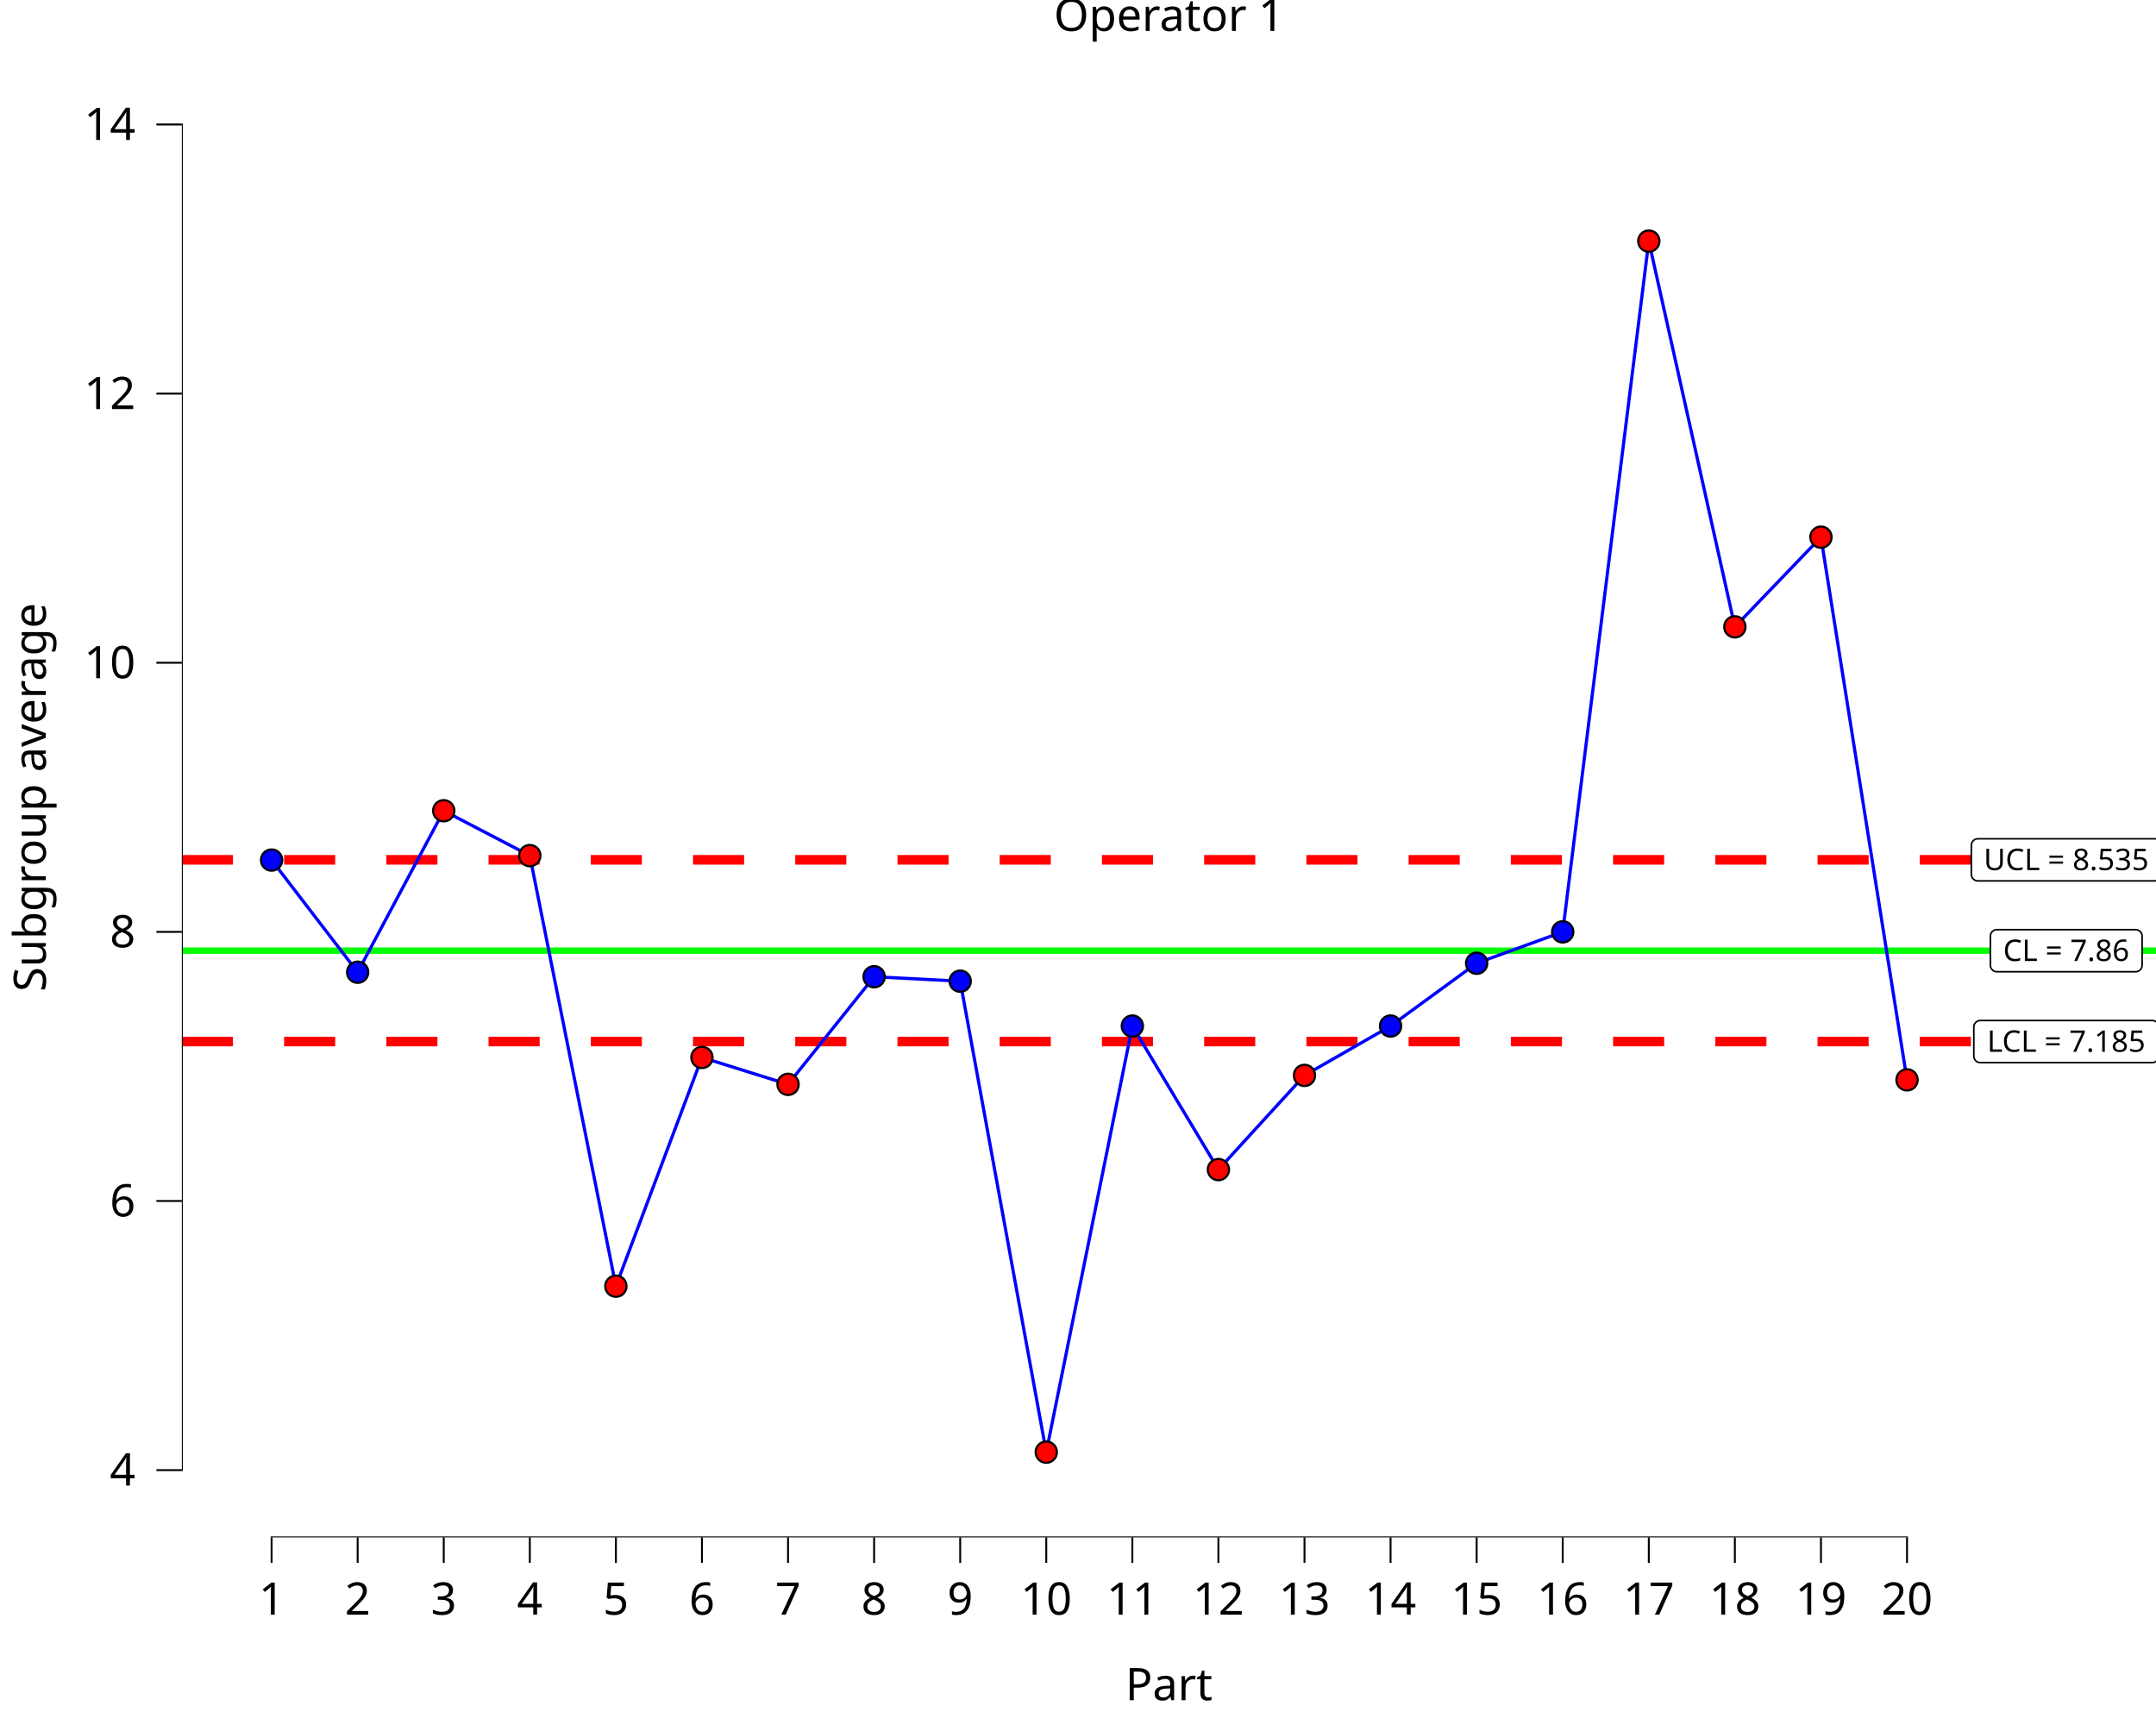
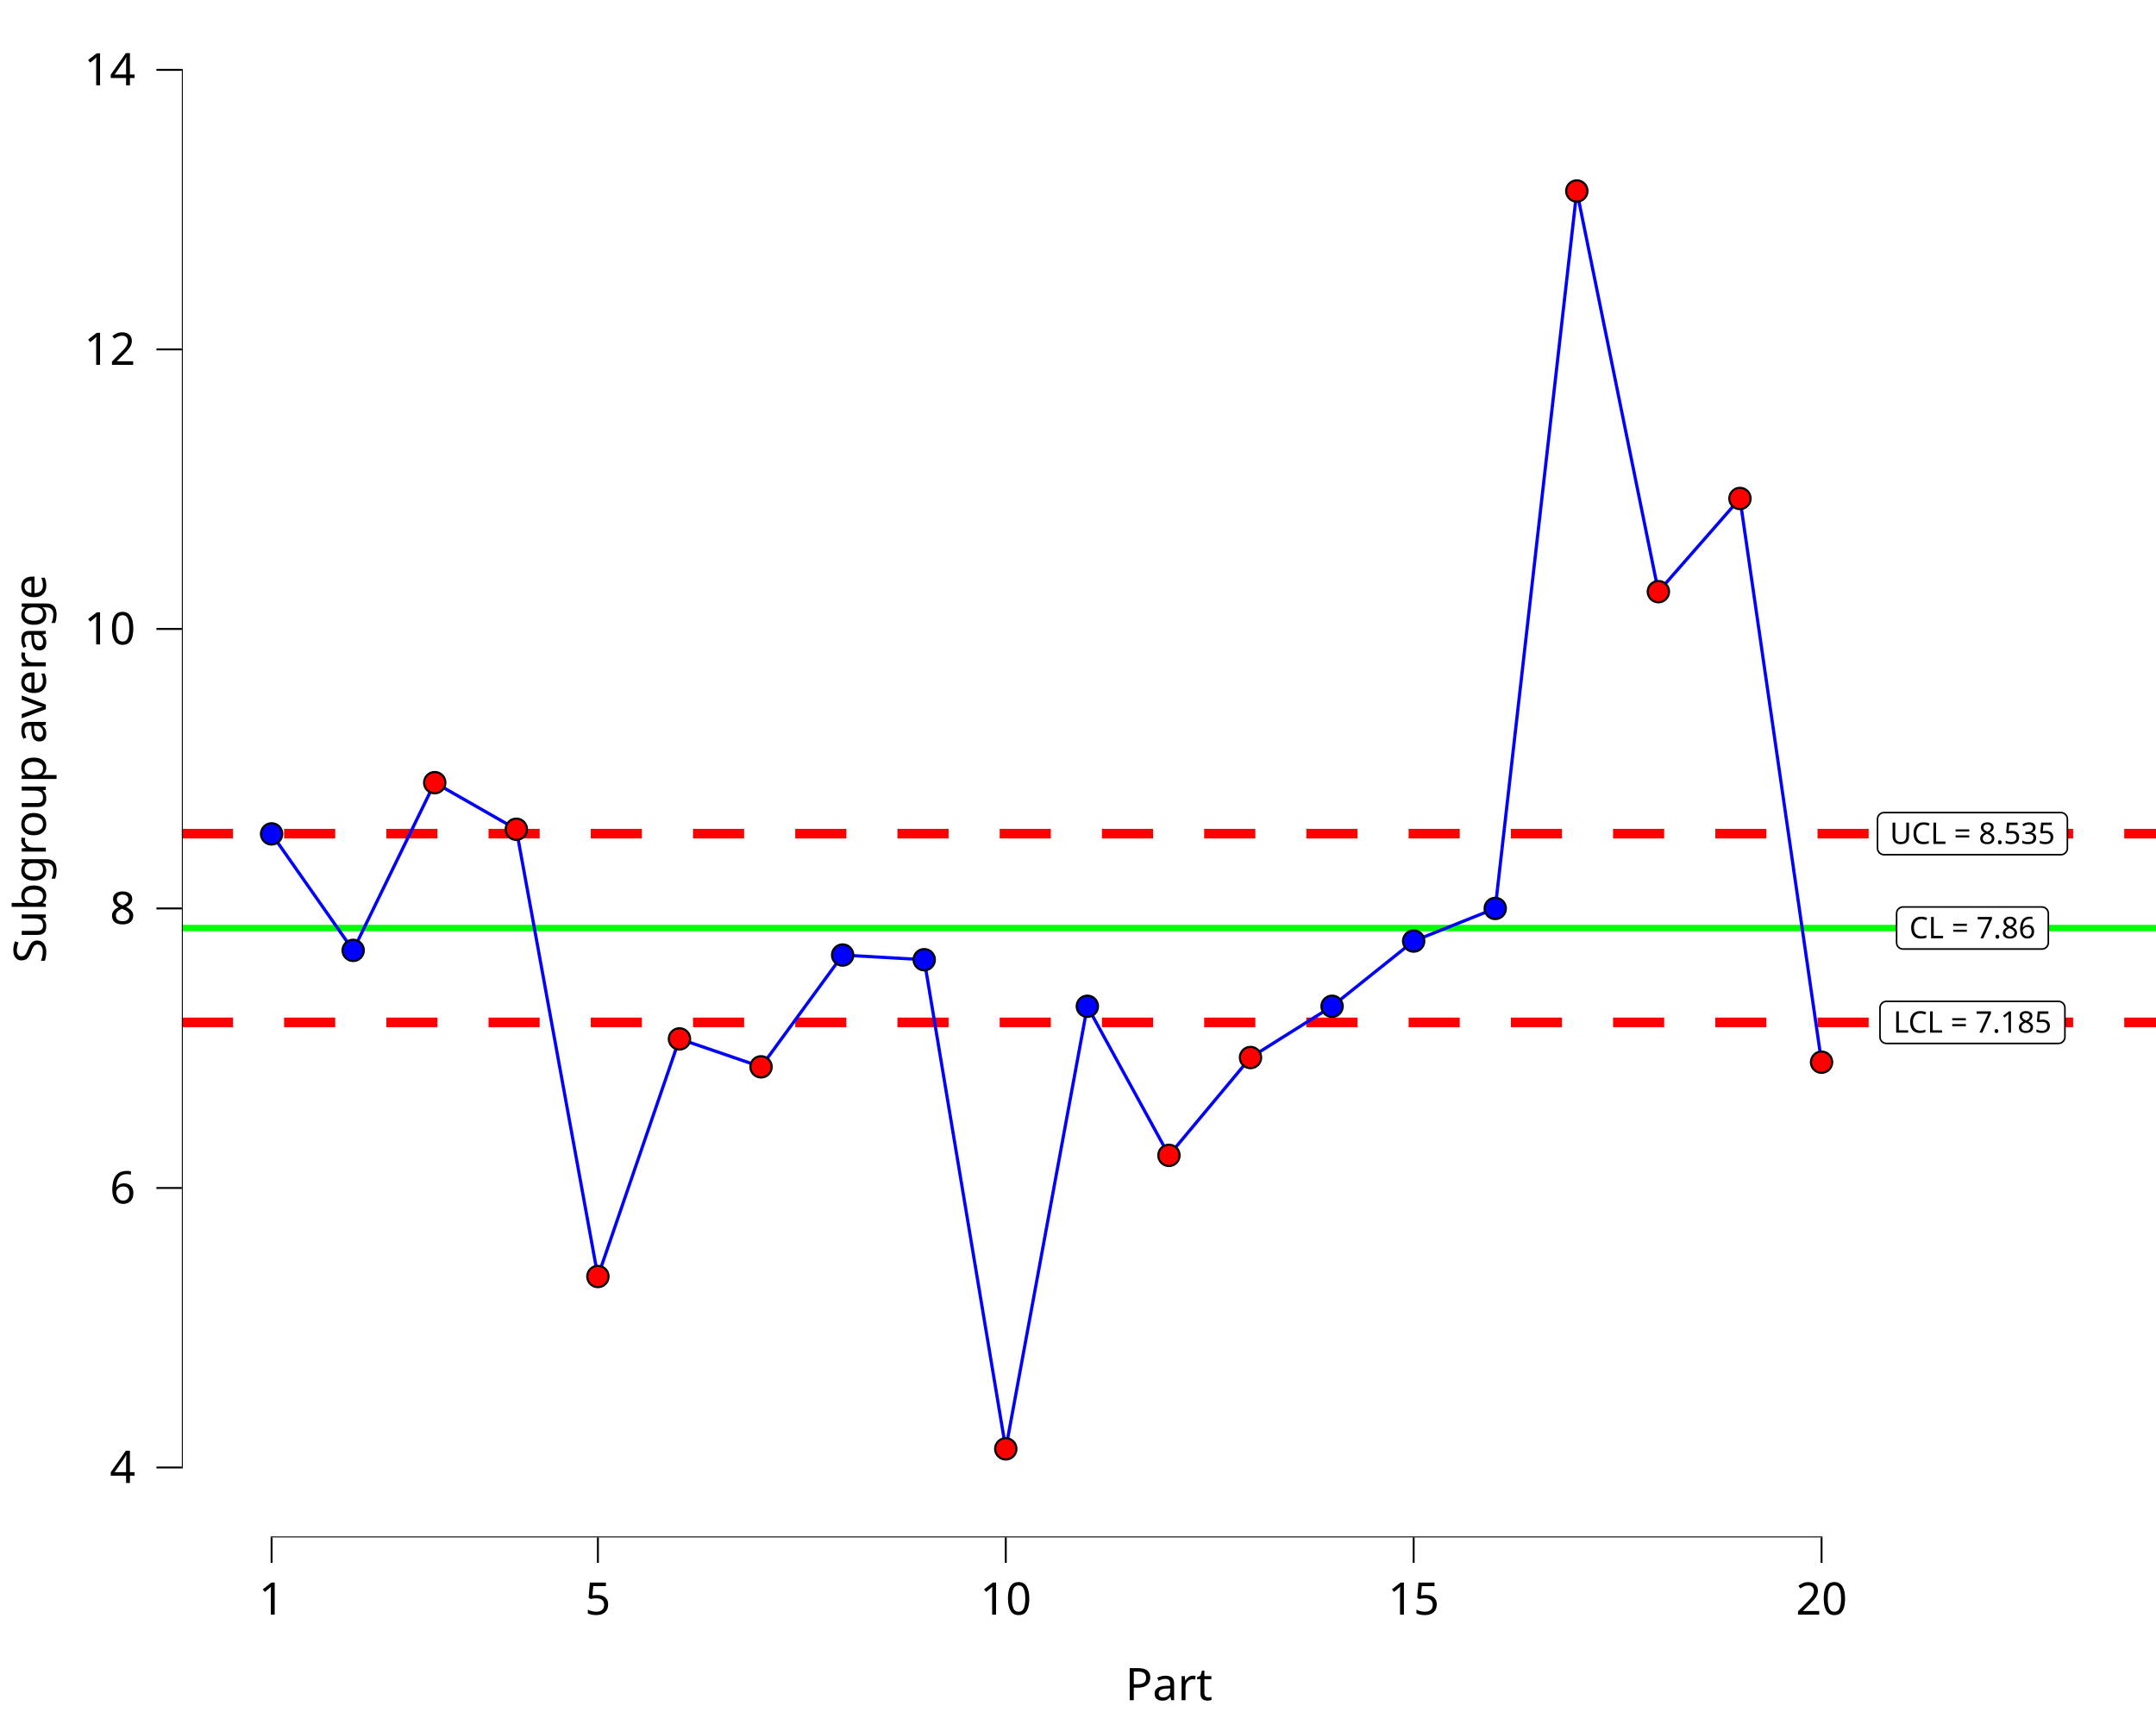
<svg xmlns="http://www.w3.org/2000/svg" class="svglite" data-engine-version="2.0" width="720.00pt" height="576.00pt" viewBox="0 0 720.00 576.00">
  <defs>
    <style type="text/css">
    .svglite line, .svglite polyline, .svglite polygon, .svglite path, .svglite rect, .svglite circle {
      fill: none;
      stroke: #000000;
      stroke-linecap: round;
      stroke-linejoin: round;
      stroke-miterlimit: 10.00;
    }
  </style>
  </defs>
  <rect width="100%" height="100%" style="stroke: none; fill: #FFFFFF;" />
  <defs>
    <clipPath id="cpMC4wMHw3MjAuMDB8MC4wMHw1NzYuMDA=">
      <rect x="0.00" y="0.00" width="720.00" height="576.00" />
    </clipPath>
  </defs>
  <g clip-path="url(#cpMC4wMHw3MjAuMDB8MC4wMHw1NzYuMDA=)">
    <rect x="-0" y="0.00" width="720.00" height="576.00" style="stroke-width: 10.67; stroke: none;" />
  </g>
  <defs>
-     <clipPath id="cpNjAuNzN8NzIwLjAwfDE5LjEwfDUxMy4zNQ==">
-       <rect x="60.73" y="19.10" width="659.27" height="494.25" />
+     <clipPath id="cpNjAuNzN8NzIwLjAwfDAuMDB8NTEzLjM1">
+       <rect x="60.73" y="0.00" width="659.27" height="513.35" />
    </clipPath>
  </defs>
-   <g clip-path="url(#cpNjAuNzN8NzIwLjAwfDE5LjEwfDUxMy4zNQ==)">
-     <rect x="60.73" y="19.10" width="659.27" height="494.25" style="stroke-width: 10.67; stroke: none;" />
-     <line x1="60.73" y1="317.45" x2="720.00" y2="317.45" style="stroke-width: 2.13; stroke: #00FF00; stroke-linecap: butt;" />
-     <line x1="60.73" y1="287.11" x2="720.00" y2="287.11" style="stroke-width: 3.20; stroke: #FF0000; stroke-dasharray: 17.07,17.07; stroke-linecap: butt;" />
-     <line x1="60.73" y1="347.79" x2="720.00" y2="347.79" style="stroke-width: 3.20; stroke: #FF0000; stroke-dasharray: 17.07,17.07; stroke-linecap: butt;" />
-     <polygon points="666.86,324.48 713.21,324.48 713.12,324.47 713.47,324.46 713.81,324.39 714.13,324.27 714.43,324.09 714.70,323.87 714.93,323.61 715.12,323.32 715.26,323.00 715.34,322.66 715.37,322.32 715.37,322.32 715.37,312.58 715.37,312.58 715.34,312.24 715.26,311.90 715.12,311.58 714.93,311.28 714.70,311.02 714.43,310.80 714.13,310.63 713.81,310.51 713.47,310.44 713.21,310.42 666.86,310.42 667.12,310.44 666.77,310.42 666.43,310.47 666.09,310.56 665.78,310.71 665.49,310.91 665.24,311.15 665.03,311.43 664.87,311.74 664.76,312.07 664.71,312.41 664.70,312.58 664.70,322.32 664.71,322.14 664.71,322.49 664.76,322.83 664.87,323.16 665.03,323.47 665.24,323.75 665.49,323.99 665.78,324.19 666.09,324.34 666.43,324.43 666.77,324.47 " style="stroke-width: 0.53; fill: #FFFFFF;" />
-     <text x="690.03" y="320.88" text-anchor="middle" style="font-size: 9.96px; font-family: sans;" textLength="43.47px" lengthAdjust="spacingAndGlyphs">CL = 7.86</text>
-     <polygon points="660.49,294.14 719.57,294.14 719.49,294.13 719.83,294.12 720.17,294.05 720.50,293.93 720.80,293.75 721.07,293.53 721.30,293.27 721.49,292.98 721.62,292.66 721.71,292.32 721.73,291.98 721.73,291.98 721.73,282.24 721.73,282.24 721.71,281.90 721.62,281.56 721.49,281.24 721.30,280.95 721.07,280.69 720.80,280.47 720.50,280.29 720.17,280.17 719.83,280.10 719.57,280.08 660.49,280.08 660.75,280.10 660.41,280.08 660.06,280.13 659.73,280.22 659.41,280.37 659.13,280.57 658.88,280.81 658.67,281.09 658.51,281.40 658.40,281.73 658.34,282.07 658.33,282.24 658.33,291.98 658.34,291.80 658.34,292.15 658.40,292.49 658.51,292.82 658.67,293.13 658.88,293.41 659.13,293.65 659.41,293.85 659.73,294.00 660.06,294.09 660.41,294.13 " style="stroke-width: 0.53; fill: #FFFFFF;" />
-     <text x="690.03" y="290.54" text-anchor="middle" style="font-size: 9.96px; font-family: sans;" textLength="56.20px" lengthAdjust="spacingAndGlyphs">UCL = 8.535</text>
-     <polygon points="661.32,354.81 718.75,354.81 718.66,354.81 719.01,354.80 719.35,354.73 719.67,354.61 719.97,354.43 720.24,354.21 720.47,353.95 720.66,353.66 720.80,353.34 720.88,353.00 720.91,352.65 720.91,352.65 720.91,342.92 720.91,342.92 720.88,342.57 720.80,342.24 720.66,341.92 720.47,341.62 720.24,341.36 719.97,341.14 719.67,340.97 719.35,340.85 719.01,340.78 718.75,340.76 661.32,340.76 661.58,340.78 661.23,340.76 660.89,340.80 660.55,340.90 660.24,341.05 659.95,341.25 659.70,341.49 659.49,341.77 659.33,342.07 659.22,342.40 659.17,342.75 659.16,342.92 659.16,352.65 659.17,352.48 659.17,352.83 659.22,353.17 659.33,353.50 659.49,353.81 659.70,354.09 659.95,354.33 660.24,354.53 660.55,354.67 660.89,354.77 661.23,354.81 " style="stroke-width: 0.53; fill: #FFFFFF;" />
-     <text x="690.03" y="351.21" text-anchor="middle" style="font-size: 9.96px; font-family: sans;" textLength="54.55px" lengthAdjust="spacingAndGlyphs">LCL = 7.185</text>
-     <polyline points="90.70,287.19 119.44,324.64 148.19,270.72 176.93,285.70 205.68,429.48 234.42,353.09 263.17,362.08 291.91,326.14 320.66,327.63 349.40,484.89 378.15,342.61 406.89,390.54 435.64,359.09 464.38,342.61 493.13,321.64 521.87,311.16 550.62,80.51 579.36,209.31 608.11,179.36 636.85,360.58 " style="stroke-width: 1.07; stroke: #0000FF; stroke-linecap: butt;" />
-     <line x1="90.38" y1="513.35" x2="637.17" y2="513.35" style="stroke-width: 0.64; stroke-linecap: butt;" />
-     <line x1="60.73" y1="491.20" x2="60.73" y2="41.25" style="stroke-width: 0.64; stroke-linecap: butt;" />
-     <circle cx="90.70" cy="287.19" r="3.56" style="stroke-width: 0.71; fill: #0000FF;" />
-     <circle cx="119.44" cy="324.64" r="3.56" style="stroke-width: 0.71; fill: #0000FF;" />
-     <circle cx="148.19" cy="270.72" r="3.56" style="stroke-width: 0.71; fill: #FF0000;" />
-     <circle cx="176.93" cy="285.70" r="3.56" style="stroke-width: 0.71; fill: #FF0000;" />
-     <circle cx="205.68" cy="429.48" r="3.56" style="stroke-width: 0.71; fill: #FF0000;" />
-     <circle cx="234.42" cy="353.09" r="3.56" style="stroke-width: 0.71; fill: #FF0000;" />
-     <circle cx="263.17" cy="362.08" r="3.56" style="stroke-width: 0.71; fill: #FF0000;" />
-     <circle cx="291.91" cy="326.14" r="3.56" style="stroke-width: 0.71; fill: #0000FF;" />
-     <circle cx="320.66" cy="327.63" r="3.56" style="stroke-width: 0.71; fill: #0000FF;" />
-     <circle cx="349.40" cy="484.89" r="3.56" style="stroke-width: 0.71; fill: #FF0000;" />
-     <circle cx="378.15" cy="342.61" r="3.56" style="stroke-width: 0.71; fill: #0000FF;" />
-     <circle cx="406.89" cy="390.54" r="3.56" style="stroke-width: 0.71; fill: #FF0000;" />
-     <circle cx="435.64" cy="359.09" r="3.56" style="stroke-width: 0.71; fill: #FF0000;" />
-     <circle cx="464.38" cy="342.61" r="3.56" style="stroke-width: 0.71; fill: #0000FF;" />
-     <circle cx="493.13" cy="321.64" r="3.56" style="stroke-width: 0.71; fill: #0000FF;" />
-     <circle cx="521.87" cy="311.16" r="3.56" style="stroke-width: 0.71; fill: #0000FF;" />
-     <circle cx="550.62" cy="80.51" r="3.56" style="stroke-width: 0.71; fill: #FF0000;" />
-     <circle cx="579.36" cy="209.31" r="3.56" style="stroke-width: 0.71; fill: #FF0000;" />
-     <circle cx="608.11" cy="179.36" r="3.56" style="stroke-width: 0.71; fill: #FF0000;" />
-     <circle cx="636.85" cy="360.58" r="3.56" style="stroke-width: 0.71; fill: #FF0000;" />
-     <rect x="60.73" y="19.10" width="659.27" height="494.25" style="stroke-width: 0.00; stroke: none;" />
+   <g clip-path="url(#cpNjAuNzN8NzIwLjAwfDAuMDB8NTEzLjM1)">
+     <rect x="60.73" y="-0" width="659.27" height="513.35" style="stroke-width: 10.67; stroke: none;" />
+     <line x1="60.73" y1="309.88" x2="720.00" y2="309.88" style="stroke-width: 2.13; stroke: #00FF00; stroke-linecap: butt;" />
+     <line x1="60.73" y1="278.37" x2="720.00" y2="278.37" style="stroke-width: 3.20; stroke: #FF0000; stroke-dasharray: 17.07,17.07; stroke-linecap: butt;" />
+     <line x1="60.73" y1="341.39" x2="720.00" y2="341.39" style="stroke-width: 3.20; stroke: #FF0000; stroke-dasharray: 17.07,17.07; stroke-linecap: butt;" />
+     <polygon points="635.53,316.90 681.88,316.90 681.79,316.90 682.14,316.89 682.48,316.82 682.80,316.70 683.11,316.52 683.37,316.30 683.61,316.04 683.79,315.75 683.93,315.43 684.01,315.09 684.04,314.74 684.04,314.74 684.04,305.01 684.04,305.01 684.01,304.66 683.93,304.33 683.79,304.01 683.61,303.71 683.37,303.45 683.11,303.23 682.80,303.06 682.48,302.94 682.14,302.87 681.88,302.85 635.53,302.85 635.79,302.87 635.44,302.85 635.10,302.89 634.76,302.99 634.45,303.14 634.16,303.34 633.91,303.58 633.70,303.86 633.54,304.16 633.43,304.49 633.38,304.84 633.37,305.01 633.37,314.74 633.38,314.57 633.38,314.92 633.43,315.26 633.54,315.59 633.70,315.90 633.91,316.18 634.16,316.42 634.45,316.61 634.76,316.76 635.10,316.86 635.44,316.90 " style="stroke-width: 0.53; fill: #FFFFFF;" />
+     <text x="658.70" y="313.30" text-anchor="middle" style="font-size: 9.96px; font-family: sans;" textLength="43.47px" lengthAdjust="spacingAndGlyphs">CL = 7.86</text>
+     <polygon points="629.16,285.39 688.25,285.39 688.16,285.39 688.51,285.38 688.85,285.31 689.17,285.18 689.47,285.01 689.74,284.79 689.97,284.53 690.16,284.24 690.29,283.92 690.38,283.58 690.41,283.23 690.41,283.23 690.41,273.50 690.41,273.50 690.38,273.15 690.29,272.82 690.16,272.50 689.97,272.20 689.74,271.94 689.47,271.72 689.17,271.55 688.85,271.42 688.51,271.35 688.25,271.34 629.16,271.34 629.42,271.35 629.08,271.34 628.73,271.38 628.40,271.48 628.08,271.63 627.80,271.83 627.55,272.07 627.34,272.34 627.18,272.65 627.07,272.98 627.01,273.33 627.00,273.50 627.00,283.23 627.01,283.06 627.01,283.41 627.07,283.75 627.18,284.08 627.34,284.39 627.55,284.66 627.80,284.91 628.08,285.10 628.40,285.25 628.73,285.35 629.08,285.39 " style="stroke-width: 0.53; fill: #FFFFFF;" />
+     <text x="658.70" y="281.79" text-anchor="middle" style="font-size: 9.96px; font-family: sans;" textLength="56.20px" lengthAdjust="spacingAndGlyphs">UCL = 8.535</text>
+     <polygon points="629.99,348.42 687.42,348.42 687.33,348.41 687.68,348.40 688.02,348.33 688.34,348.21 688.64,348.03 688.91,347.81 689.14,347.55 689.33,347.26 689.47,346.94 689.55,346.60 689.58,346.26 689.58,346.26 689.58,336.52 689.58,336.52 689.55,336.18 689.47,335.84 689.33,335.52 689.14,335.22 688.91,334.96 688.64,334.74 688.34,334.57 688.02,334.45 687.68,334.38 687.42,334.36 629.99,334.36 630.25,334.38 629.90,334.36 629.56,334.41 629.23,334.50 628.91,334.65 628.62,334.85 628.37,335.09 628.17,335.37 628.00,335.68 627.89,336.01 627.84,336.35 627.83,336.52 627.83,346.26 627.84,346.08 627.84,346.43 627.89,346.77 628.00,347.10 628.17,347.41 628.37,347.69 628.62,347.93 628.91,348.13 629.23,348.28 629.56,348.37 629.90,348.41 " style="stroke-width: 0.53; fill: #FFFFFF;" />
+     <text x="658.70" y="344.82" text-anchor="middle" style="font-size: 9.96px; font-family: sans;" textLength="54.55px" lengthAdjust="spacingAndGlyphs">LCL = 7.185</text>
+     <polyline points="90.70,278.45 117.94,317.34 145.18,261.34 172.43,276.90 199.67,426.24 226.91,346.90 254.15,356.23 281.40,318.90 308.64,320.46 335.88,483.79 363.12,336.01 390.37,385.79 417.61,353.12 444.85,336.01 472.09,314.23 499.34,303.34 526.58,63.78 553.82,197.56 581.06,166.45 608.31,354.68 " style="stroke-width: 1.07; stroke: #0000FF; stroke-linecap: butt;" />
+     <line x1="90.38" y1="513.35" x2="608.62" y2="513.35" style="stroke-width: 0.64; stroke-linecap: butt;" />
+     <line x1="60.73" y1="490.34" x2="60.73" y2="23.02" style="stroke-width: 0.64; stroke-linecap: butt;" />
+     <circle cx="90.70" cy="278.45" r="3.56" style="stroke-width: 0.71; fill: #0000FF;" />
+     <circle cx="117.94" cy="317.34" r="3.56" style="stroke-width: 0.71; fill: #0000FF;" />
+     <circle cx="145.18" cy="261.34" r="3.56" style="stroke-width: 0.71; fill: #FF0000;" />
+     <circle cx="172.43" cy="276.90" r="3.56" style="stroke-width: 0.71; fill: #FF0000;" />
+     <circle cx="199.67" cy="426.24" r="3.56" style="stroke-width: 0.71; fill: #FF0000;" />
+     <circle cx="226.91" cy="346.90" r="3.56" style="stroke-width: 0.71; fill: #FF0000;" />
+     <circle cx="254.15" cy="356.23" r="3.56" style="stroke-width: 0.71; fill: #FF0000;" />
+     <circle cx="281.40" cy="318.90" r="3.56" style="stroke-width: 0.71; fill: #0000FF;" />
+     <circle cx="308.64" cy="320.46" r="3.56" style="stroke-width: 0.71; fill: #0000FF;" />
+     <circle cx="335.88" cy="483.79" r="3.56" style="stroke-width: 0.71; fill: #FF0000;" />
+     <circle cx="363.12" cy="336.01" r="3.56" style="stroke-width: 0.71; fill: #0000FF;" />
+     <circle cx="390.37" cy="385.79" r="3.56" style="stroke-width: 0.71; fill: #FF0000;" />
+     <circle cx="417.61" cy="353.12" r="3.56" style="stroke-width: 0.71; fill: #FF0000;" />
+     <circle cx="444.85" cy="336.01" r="3.56" style="stroke-width: 0.71; fill: #0000FF;" />
+     <circle cx="472.09" cy="314.23" r="3.56" style="stroke-width: 0.71; fill: #0000FF;" />
+     <circle cx="499.34" cy="303.34" r="3.56" style="stroke-width: 0.71; fill: #0000FF;" />
+     <circle cx="526.58" cy="63.78" r="3.56" style="stroke-width: 0.71; fill: #FF0000;" />
+     <circle cx="553.82" cy="197.56" r="3.56" style="stroke-width: 0.71; fill: #FF0000;" />
+     <circle cx="581.06" cy="166.45" r="3.56" style="stroke-width: 0.71; fill: #FF0000;" />
+     <circle cx="608.31" cy="354.68" r="3.56" style="stroke-width: 0.71; fill: #FF0000;" />
+     <rect x="60.73" y="-0" width="659.27" height="513.35" style="stroke-width: 0.00; stroke: none;" />
  </g>
  <g clip-path="url(#cpMC4wMHw3MjAuMDB8MC4wMHw1NzYuMDA=)">
-     <polyline points="60.73,513.35 60.73,19.10 " style="stroke-width: 0.00; stroke: none; stroke-linecap: butt;" />
-     <text x="45.25" y="496.05" text-anchor="end" style="font-size: 15.00px; font-family: sans;" textLength="8.34px" lengthAdjust="spacingAndGlyphs">4</text>
-     <text x="45.25" y="406.18" text-anchor="end" style="font-size: 15.00px; font-family: sans;" textLength="8.34px" lengthAdjust="spacingAndGlyphs">6</text>
-     <text x="45.25" y="316.32" text-anchor="end" style="font-size: 15.00px; font-family: sans;" textLength="8.34px" lengthAdjust="spacingAndGlyphs">8</text>
-     <text x="45.25" y="226.46" text-anchor="end" style="font-size: 15.00px; font-family: sans;" textLength="16.69px" lengthAdjust="spacingAndGlyphs">10</text>
-     <text x="45.25" y="136.59" text-anchor="end" style="font-size: 15.00px; font-family: sans;" textLength="16.69px" lengthAdjust="spacingAndGlyphs">12</text>
-     <text x="45.25" y="46.73" text-anchor="end" style="font-size: 15.00px; font-family: sans;" textLength="16.69px" lengthAdjust="spacingAndGlyphs">14</text>
-     <polyline points="52.23,490.89 60.73,490.89 " style="stroke-width: 0.64; stroke-linecap: butt;" />
-     <polyline points="52.23,401.02 60.73,401.02 " style="stroke-width: 0.64; stroke-linecap: butt;" />
-     <polyline points="52.23,311.16 60.73,311.16 " style="stroke-width: 0.64; stroke-linecap: butt;" />
-     <polyline points="52.23,221.30 60.73,221.30 " style="stroke-width: 0.64; stroke-linecap: butt;" />
-     <polyline points="52.23,131.43 60.73,131.43 " style="stroke-width: 0.64; stroke-linecap: butt;" />
-     <polyline points="52.23,41.57 60.73,41.57 " style="stroke-width: 0.64; stroke-linecap: butt;" />
+     <polyline points="60.73,513.35 60.73,0.00 " style="stroke-width: 0.00; stroke: none; stroke-linecap: butt;" />
+     <text x="45.25" y="495.18" text-anchor="end" style="font-size: 15.00px; font-family: sans;" textLength="8.34px" lengthAdjust="spacingAndGlyphs">4</text>
+     <text x="45.25" y="401.84" text-anchor="end" style="font-size: 15.00px; font-family: sans;" textLength="8.34px" lengthAdjust="spacingAndGlyphs">6</text>
+     <text x="45.25" y="308.51" text-anchor="end" style="font-size: 15.00px; font-family: sans;" textLength="8.34px" lengthAdjust="spacingAndGlyphs">8</text>
+     <text x="45.25" y="215.17" text-anchor="end" style="font-size: 15.00px; font-family: sans;" textLength="16.69px" lengthAdjust="spacingAndGlyphs">10</text>
+     <text x="45.25" y="121.83" text-anchor="end" style="font-size: 15.00px; font-family: sans;" textLength="16.69px" lengthAdjust="spacingAndGlyphs">12</text>
+     <text x="45.25" y="28.50" text-anchor="end" style="font-size: 15.00px; font-family: sans;" textLength="16.69px" lengthAdjust="spacingAndGlyphs">14</text>
+     <polyline points="52.23,490.02 60.73,490.02 " style="stroke-width: 0.64; stroke-linecap: butt;" />
+     <polyline points="52.23,396.68 60.73,396.68 " style="stroke-width: 0.64; stroke-linecap: butt;" />
+     <polyline points="52.23,303.34 60.73,303.34 " style="stroke-width: 0.64; stroke-linecap: butt;" />
+     <polyline points="52.23,210.01 60.73,210.01 " style="stroke-width: 0.64; stroke-linecap: butt;" />
+     <polyline points="52.23,116.67 60.73,116.67 " style="stroke-width: 0.64; stroke-linecap: butt;" />
+     <polyline points="52.23,23.33 60.73,23.33 " style="stroke-width: 0.64; stroke-linecap: butt;" />
    <polyline points="60.73,513.35 720.00,513.35 " style="stroke-width: 0.00; stroke: none; stroke-linecap: butt;" />
    <polyline points="90.70,521.85 90.70,513.35 " style="stroke-width: 0.64; stroke-linecap: butt;" />
-     <polyline points="119.44,521.85 119.44,513.35 " style="stroke-width: 0.64; stroke-linecap: butt;" />
-     <polyline points="148.19,521.85 148.19,513.35 " style="stroke-width: 0.64; stroke-linecap: butt;" />
-     <polyline points="176.93,521.85 176.93,513.35 " style="stroke-width: 0.64; stroke-linecap: butt;" />
-     <polyline points="205.68,521.85 205.68,513.35 " style="stroke-width: 0.64; stroke-linecap: butt;" />
-     <polyline points="234.42,521.85 234.42,513.35 " style="stroke-width: 0.64; stroke-linecap: butt;" />
-     <polyline points="263.17,521.85 263.17,513.35 " style="stroke-width: 0.64; stroke-linecap: butt;" />
-     <polyline points="291.91,521.85 291.91,513.35 " style="stroke-width: 0.64; stroke-linecap: butt;" />
-     <polyline points="320.66,521.85 320.66,513.35 " style="stroke-width: 0.64; stroke-linecap: butt;" />
-     <polyline points="349.40,521.85 349.40,513.35 " style="stroke-width: 0.64; stroke-linecap: butt;" />
-     <polyline points="378.15,521.85 378.15,513.35 " style="stroke-width: 0.64; stroke-linecap: butt;" />
-     <polyline points="406.89,521.85 406.89,513.35 " style="stroke-width: 0.64; stroke-linecap: butt;" />
-     <polyline points="435.64,521.85 435.64,513.35 " style="stroke-width: 0.64; stroke-linecap: butt;" />
-     <polyline points="464.38,521.85 464.38,513.35 " style="stroke-width: 0.64; stroke-linecap: butt;" />
-     <polyline points="493.13,521.85 493.13,513.35 " style="stroke-width: 0.64; stroke-linecap: butt;" />
-     <polyline points="521.87,521.85 521.87,513.35 " style="stroke-width: 0.64; stroke-linecap: butt;" />
-     <polyline points="550.62,521.85 550.62,513.35 " style="stroke-width: 0.64; stroke-linecap: butt;" />
-     <polyline points="579.36,521.85 579.36,513.35 " style="stroke-width: 0.64; stroke-linecap: butt;" />
-     <polyline points="608.11,521.85 608.11,513.35 " style="stroke-width: 0.64; stroke-linecap: butt;" />
-     <polyline points="636.85,521.85 636.85,513.35 " style="stroke-width: 0.64; stroke-linecap: butt;" />
+     <polyline points="199.67,521.85 199.67,513.35 " style="stroke-width: 0.64; stroke-linecap: butt;" />
+     <polyline points="335.88,521.85 335.88,513.35 " style="stroke-width: 0.64; stroke-linecap: butt;" />
+     <polyline points="472.09,521.85 472.09,513.35 " style="stroke-width: 0.64; stroke-linecap: butt;" />
+     <polyline points="608.31,521.85 608.31,513.35 " style="stroke-width: 0.64; stroke-linecap: butt;" />
    <text x="90.70" y="539.15" text-anchor="middle" style="font-size: 15.00px; font-family: sans;" textLength="8.34px" lengthAdjust="spacingAndGlyphs">1</text>
-     <text x="119.44" y="539.15" text-anchor="middle" style="font-size: 15.00px; font-family: sans;" textLength="8.34px" lengthAdjust="spacingAndGlyphs">2</text>
-     <text x="148.19" y="539.15" text-anchor="middle" style="font-size: 15.00px; font-family: sans;" textLength="8.34px" lengthAdjust="spacingAndGlyphs">3</text>
-     <text x="176.93" y="539.15" text-anchor="middle" style="font-size: 15.00px; font-family: sans;" textLength="8.34px" lengthAdjust="spacingAndGlyphs">4</text>
-     <text x="205.68" y="539.15" text-anchor="middle" style="font-size: 15.00px; font-family: sans;" textLength="8.34px" lengthAdjust="spacingAndGlyphs">5</text>
-     <text x="234.42" y="539.15" text-anchor="middle" style="font-size: 15.00px; font-family: sans;" textLength="8.34px" lengthAdjust="spacingAndGlyphs">6</text>
-     <text x="263.17" y="539.15" text-anchor="middle" style="font-size: 15.00px; font-family: sans;" textLength="8.34px" lengthAdjust="spacingAndGlyphs">7</text>
-     <text x="291.91" y="539.15" text-anchor="middle" style="font-size: 15.00px; font-family: sans;" textLength="8.34px" lengthAdjust="spacingAndGlyphs">8</text>
-     <text x="320.66" y="539.15" text-anchor="middle" style="font-size: 15.00px; font-family: sans;" textLength="8.34px" lengthAdjust="spacingAndGlyphs">9</text>
-     <text x="349.40" y="539.15" text-anchor="middle" style="font-size: 15.00px; font-family: sans;" textLength="16.69px" lengthAdjust="spacingAndGlyphs">10</text>
-     <text x="378.15" y="539.15" text-anchor="middle" style="font-size: 15.00px; font-family: sans;" textLength="16.69px" lengthAdjust="spacingAndGlyphs">11</text>
-     <text x="406.89" y="539.15" text-anchor="middle" style="font-size: 15.00px; font-family: sans;" textLength="16.69px" lengthAdjust="spacingAndGlyphs">12</text>
-     <text x="435.64" y="539.15" text-anchor="middle" style="font-size: 15.00px; font-family: sans;" textLength="16.69px" lengthAdjust="spacingAndGlyphs">13</text>
-     <text x="464.38" y="539.15" text-anchor="middle" style="font-size: 15.00px; font-family: sans;" textLength="16.69px" lengthAdjust="spacingAndGlyphs">14</text>
-     <text x="493.13" y="539.15" text-anchor="middle" style="font-size: 15.00px; font-family: sans;" textLength="16.69px" lengthAdjust="spacingAndGlyphs">15</text>
-     <text x="521.87" y="539.15" text-anchor="middle" style="font-size: 15.00px; font-family: sans;" textLength="16.69px" lengthAdjust="spacingAndGlyphs">16</text>
-     <text x="550.62" y="539.15" text-anchor="middle" style="font-size: 15.00px; font-family: sans;" textLength="16.69px" lengthAdjust="spacingAndGlyphs">17</text>
-     <text x="579.36" y="539.15" text-anchor="middle" style="font-size: 15.00px; font-family: sans;" textLength="16.69px" lengthAdjust="spacingAndGlyphs">18</text>
-     <text x="608.11" y="539.15" text-anchor="middle" style="font-size: 15.00px; font-family: sans;" textLength="16.69px" lengthAdjust="spacingAndGlyphs">19</text>
-     <text x="636.85" y="539.15" text-anchor="middle" style="font-size: 15.00px; font-family: sans;" textLength="16.69px" lengthAdjust="spacingAndGlyphs">20</text>
+     <text x="199.67" y="539.15" text-anchor="middle" style="font-size: 15.00px; font-family: sans;" textLength="8.34px" lengthAdjust="spacingAndGlyphs">5</text>
+     <text x="335.88" y="539.15" text-anchor="middle" style="font-size: 15.00px; font-family: sans;" textLength="16.69px" lengthAdjust="spacingAndGlyphs">10</text>
+     <text x="472.09" y="539.15" text-anchor="middle" style="font-size: 15.00px; font-family: sans;" textLength="16.69px" lengthAdjust="spacingAndGlyphs">15</text>
+     <text x="608.31" y="539.15" text-anchor="middle" style="font-size: 15.00px; font-family: sans;" textLength="16.69px" lengthAdjust="spacingAndGlyphs">20</text>
    <text x="390.37" y="567.72" text-anchor="middle" style="font-size: 15.00px; font-family: sans;" textLength="27.51px" lengthAdjust="spacingAndGlyphs">Part</text>
-     <text transform="translate(15.30,266.23) rotate(-90)" text-anchor="middle" style="font-size: 15.00px; font-family: sans;" textLength="123.44px" lengthAdjust="spacingAndGlyphs">Subgroup average</text>
-     <text x="390.37" y="10.32" text-anchor="middle" style="font-size: 15.00px; font-family: sans;" textLength="71.71px" lengthAdjust="spacingAndGlyphs">Operator 1</text>
+     <text transform="translate(15.30,256.68) rotate(-90)" text-anchor="middle" style="font-size: 15.00px; font-family: sans;" textLength="123.44px" lengthAdjust="spacingAndGlyphs">Subgroup average</text>
  </g>
</svg>
